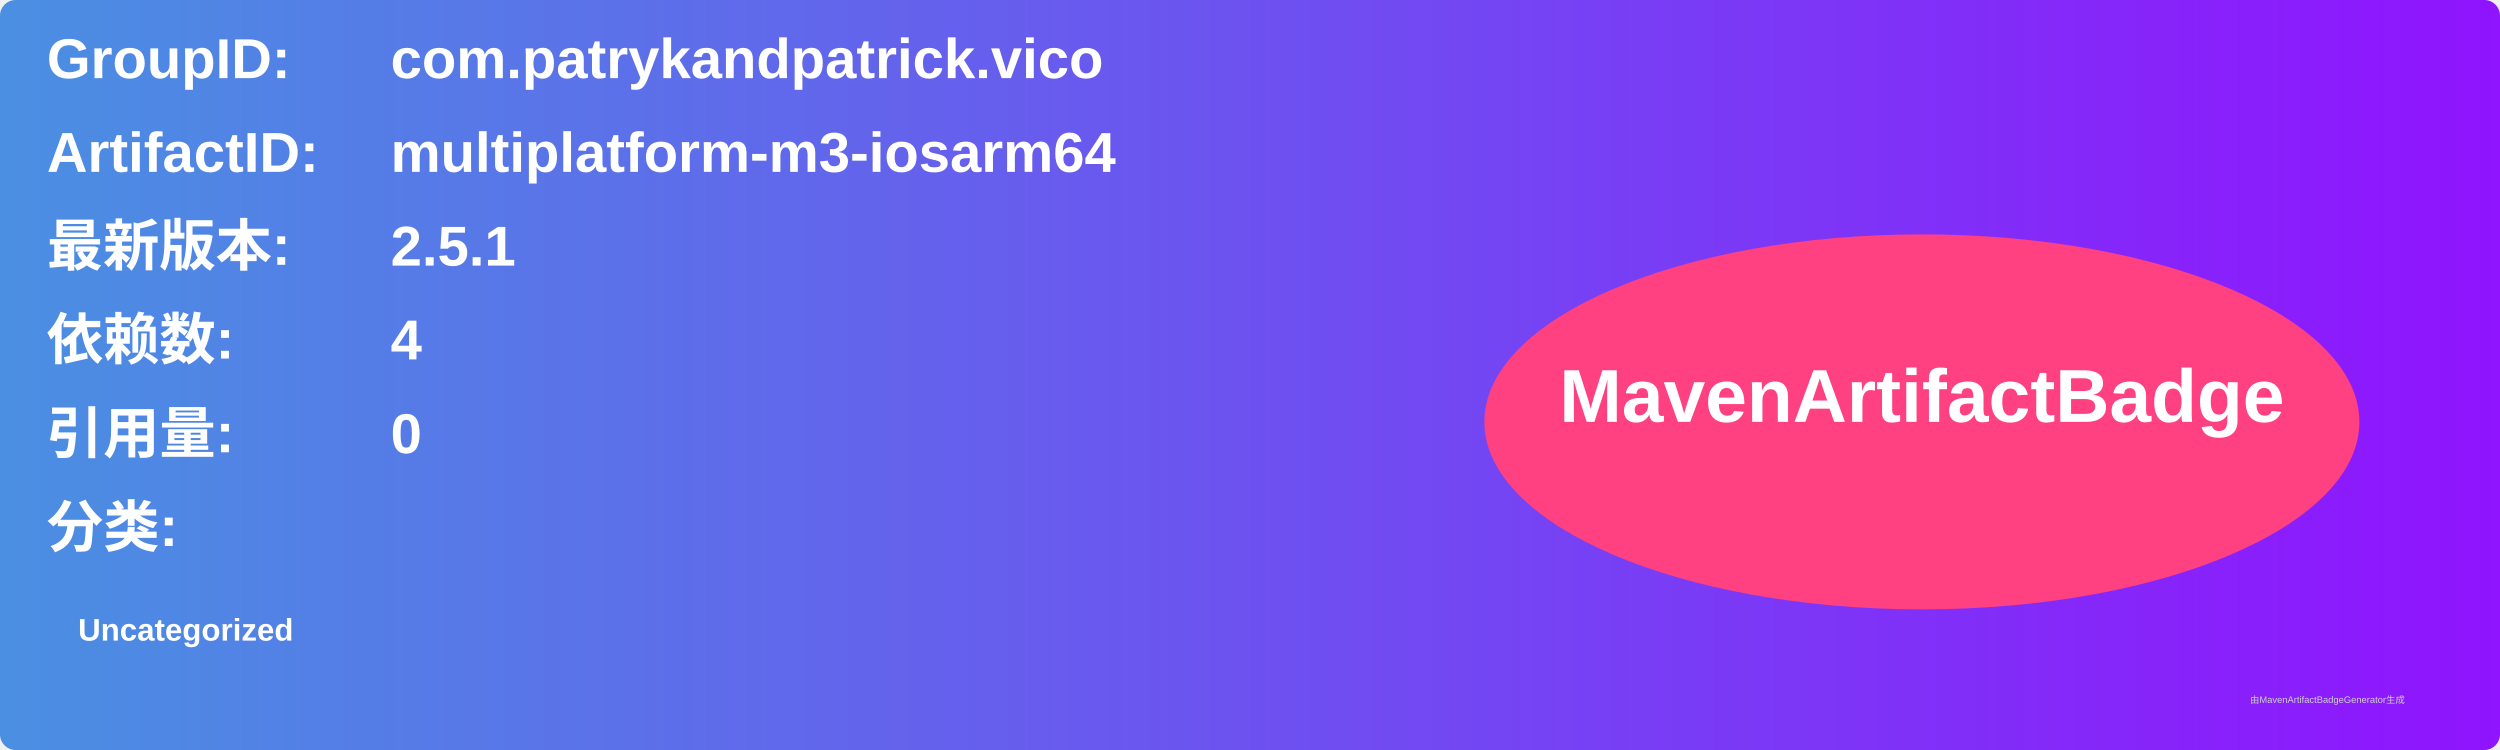
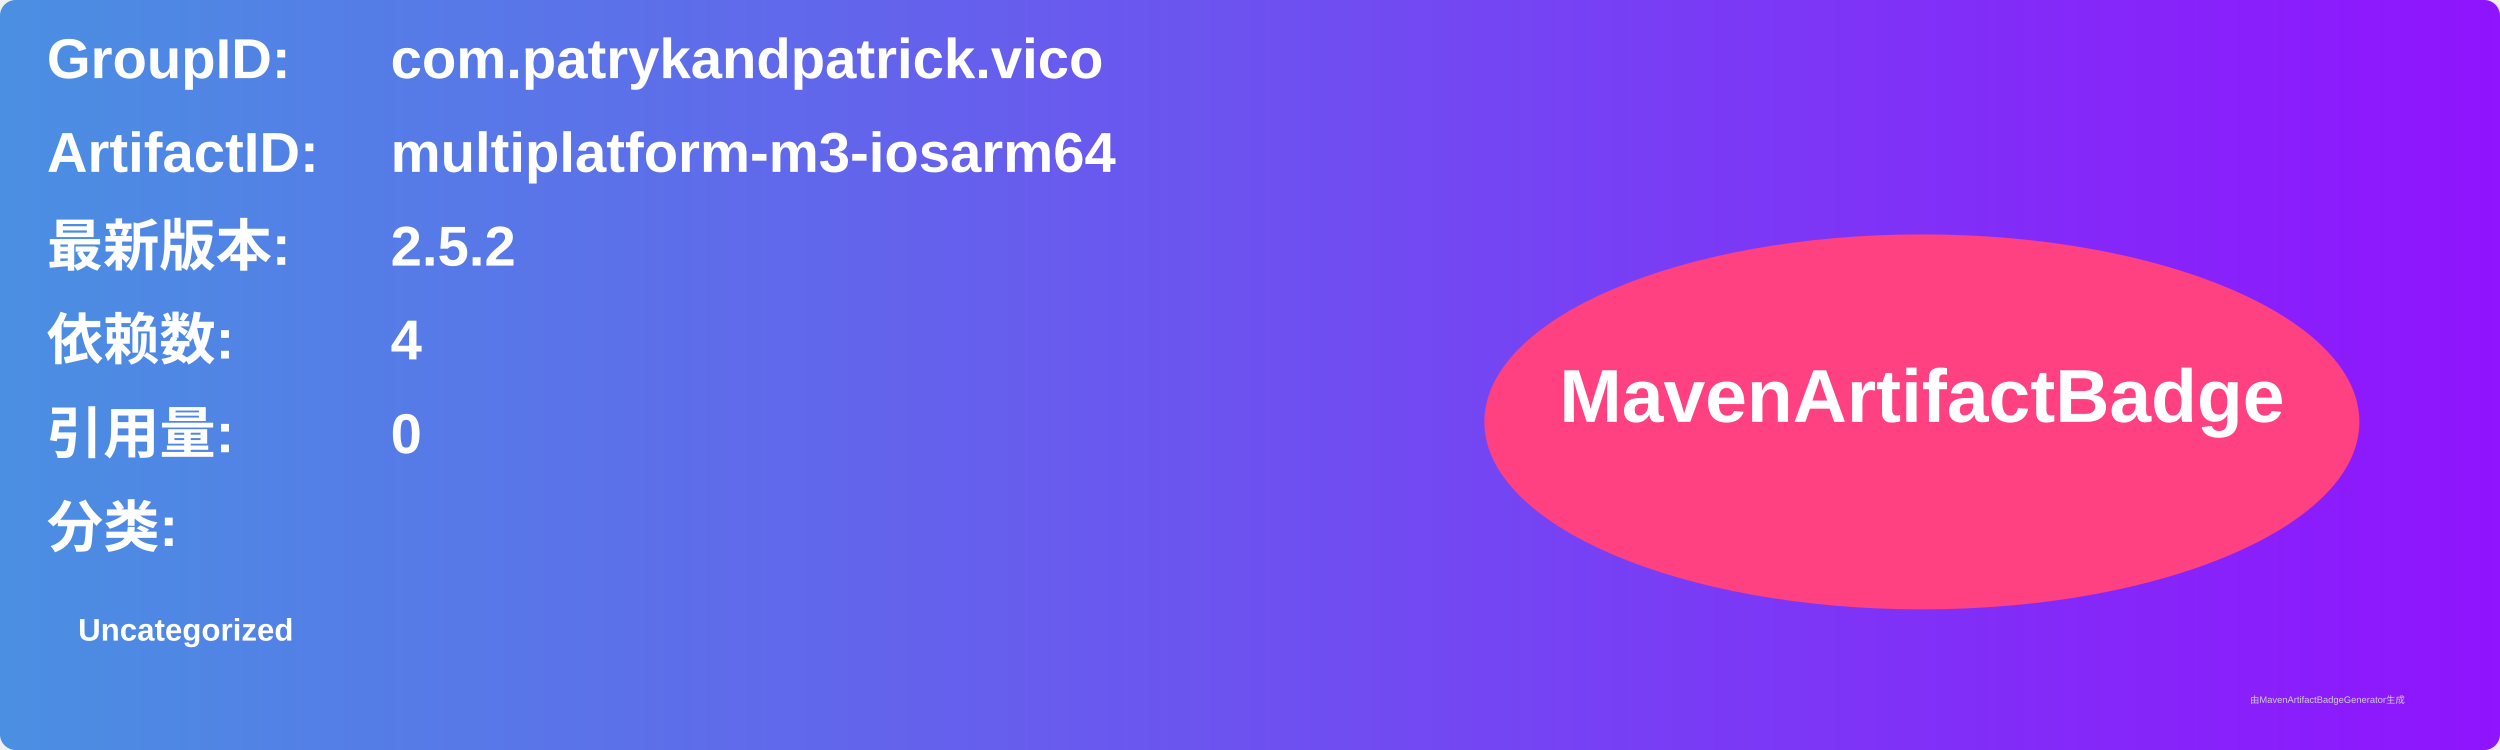
<svg xmlns="http://www.w3.org/2000/svg" width="800" height="240" viewBox="0 0 800 240">
  <linearGradient id="grad" x1="0%" y1="0%" x2="100%" y2="0%">
    <stop offset="0%" stop-color="#4a90e2" />
    <stop offset="100%" stop-color="#9013fe" />
  </linearGradient>
  <rect width="100%" height="100%" rx="5" ry="5" fill="url(#grad)" />
  <g transform="translate(15, 15)">
    <text x="0" y="10" font-family="Arial" font-size="18" fill="white" font-weight="bold" width="260">GroupID:</text>
    <text x="110" y="10" font-family="Arial" font-size="18" fill="white" font-weight="bold" width="460">com.patrykandpatrick.vico</text>
    <text x="0" y="40" font-family="Arial" font-size="18" fill="white" font-weight="bold" width="260">ArtifactID:</text>
    <text x="110" y="40" font-family="Arial" font-size="18" fill="white" font-weight="bold" width="460">multiplatform-m3-iosarm64</text>
    <text x="0" y="70" font-family="Arial" font-size="18" fill="white" font-weight="bold">最新版本:</text>
    <text x="110" y="70" font-family="Arial" font-size="18" fill="white" font-weight="bold">
-       <tspan font-weight="bold">2.5.1</tspan>
+       <tspan font-weight="bold">2.5.2</tspan>
    </text>
    <text x="0" y="100" font-family="Arial" font-size="18" fill="white" font-weight="bold">依赖数: </text>
    <text x="110" y="100" font-family="Arial" font-size="18" fill="white">
      <tspan font-weight="bold">4</tspan>
    </text>
    <text x="0" y="130" font-family="Arial" font-size="18" fill="white" font-weight="bold">引用量: </text>
    <text x="110" y="130" font-family="Arial" font-size="18" fill="white">
      <tspan font-weight="bold">0</tspan>
    </text>
    <text x="0" y="160" font-family="Arial" font-size="18" fill="white" font-weight="bold">分类:</text>
    <text x="10" y="190" font-family="Arial" font-size="10" fill="white">
      <tspan font-weight="bold">Uncategorized</tspan>
    </text>
    <ellipse cx="600" cy="120" rx="140" ry="60" fill="#ff4081" />
    <text x="600" y="120" text-anchor="middle" font-family="Arial" font-size="24" fill="white" font-weight="bold">MavenArtifactBadge</text>
  </g>
  <text x="720" y="225" font-family="Arial" font-size="3" fill="#d0d0d0">由MavenArtifactBadgeGenerator生成</text>
</svg>
